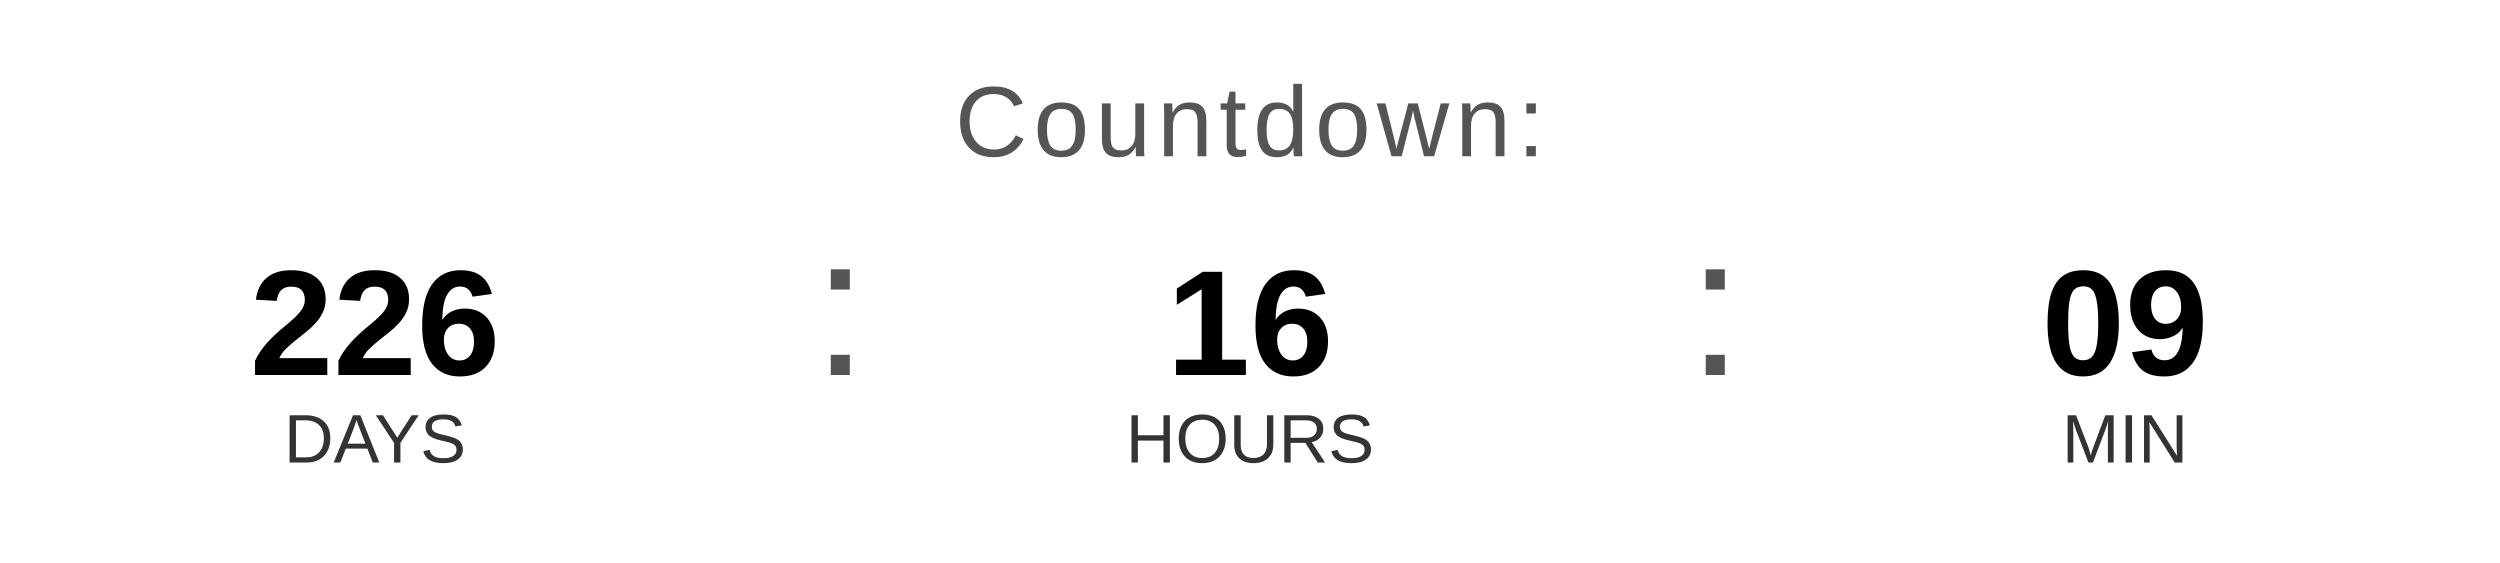
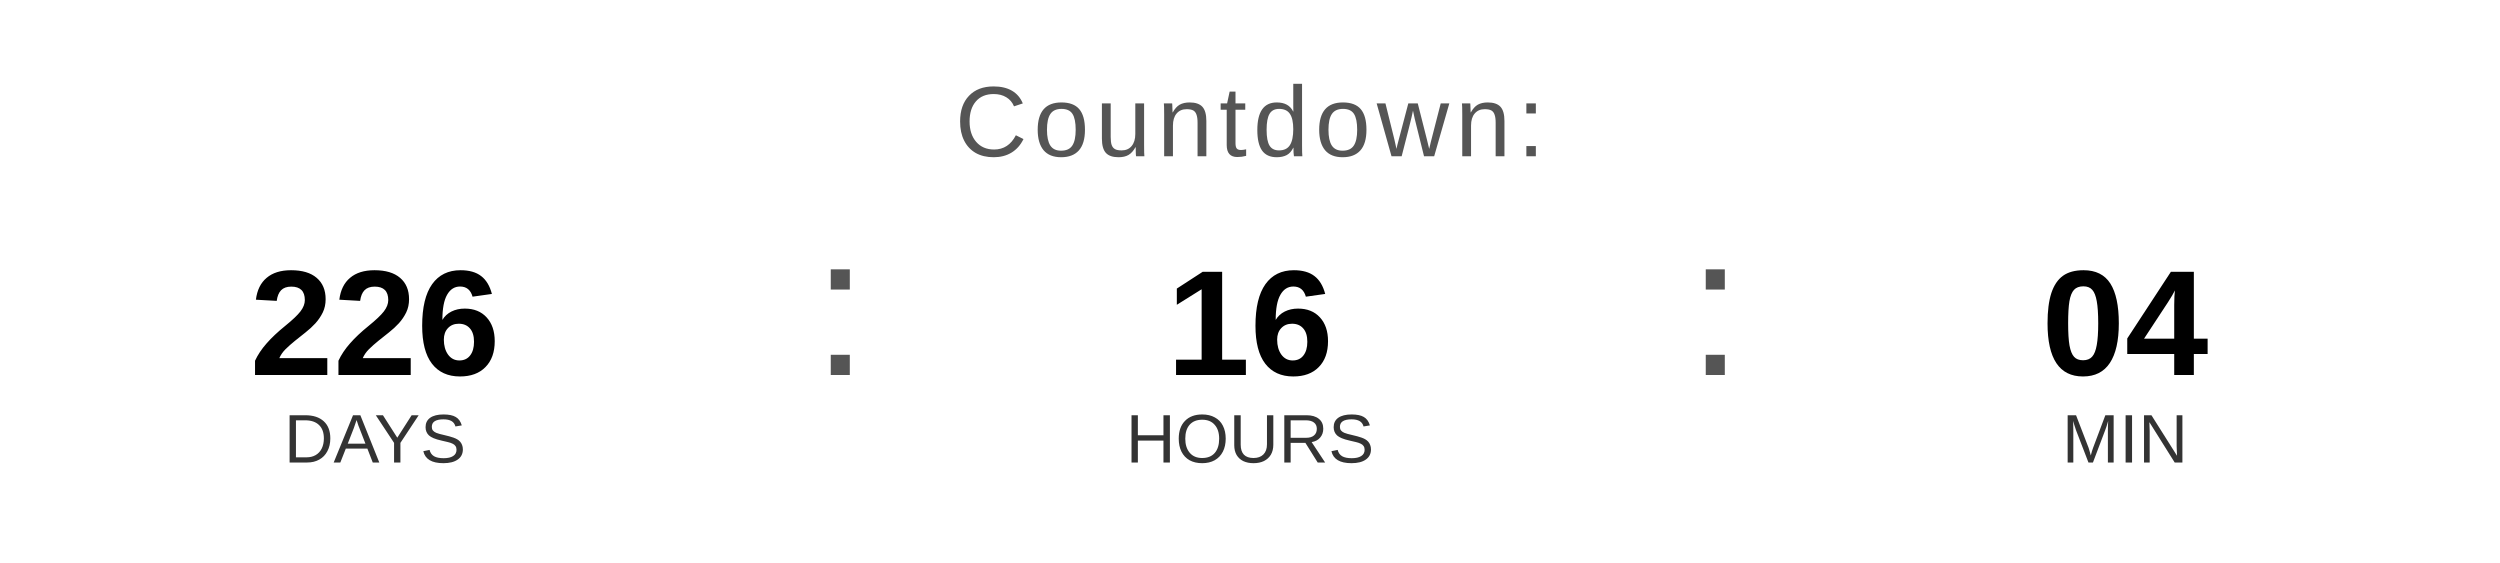
<svg xmlns="http://www.w3.org/2000/svg" width="400" height="90" viewBox="0 0 400 90">
  <text x="200" y="25" font-family="Arial, Helvetica, sans-serif" font-size="16" fill="#555555" text-anchor="middle" letter-spacing="1">
    Countdown:
  </text>
  <text x="60" y="60" font-family="Arial, Helvetica, sans-serif" font-size="24" font-weight="bold" fill="#000000" text-anchor="middle">226</text>
  <text x="60" y="74" font-family="Arial, Helvetica, sans-serif" font-size="11" fill="#333333" text-anchor="middle">DAYS</text>
  <text x="130" y="60" font-family="Arial, sans-serif" font-size="32" fill="#555555">:</text>
  <text x="200" y="60" font-family="Arial, Helvetica, sans-serif" font-size="24" font-weight="bold" fill="#000000" text-anchor="middle">16</text>
  <text x="200" y="74" font-family="Arial, Helvetica, sans-serif" font-size="11" fill="#333333" text-anchor="middle">HOURS</text>
  <text x="270" y="60" font-family="Arial, sans-serif" font-size="32" fill="#555555">:</text>
-   <text x="340" y="60" font-family="Arial, Helvetica, sans-serif" font-size="24" font-weight="bold" fill="#000000" text-anchor="middle">09</text>
+   <text x="340" y="60" font-family="Arial, Helvetica, sans-serif" font-size="24" font-weight="bold" fill="#000000" text-anchor="middle">04</text>
  <text x="340" y="74" font-family="Arial, Helvetica, sans-serif" font-size="11" fill="#333333" text-anchor="middle">MIN</text>
</svg>
